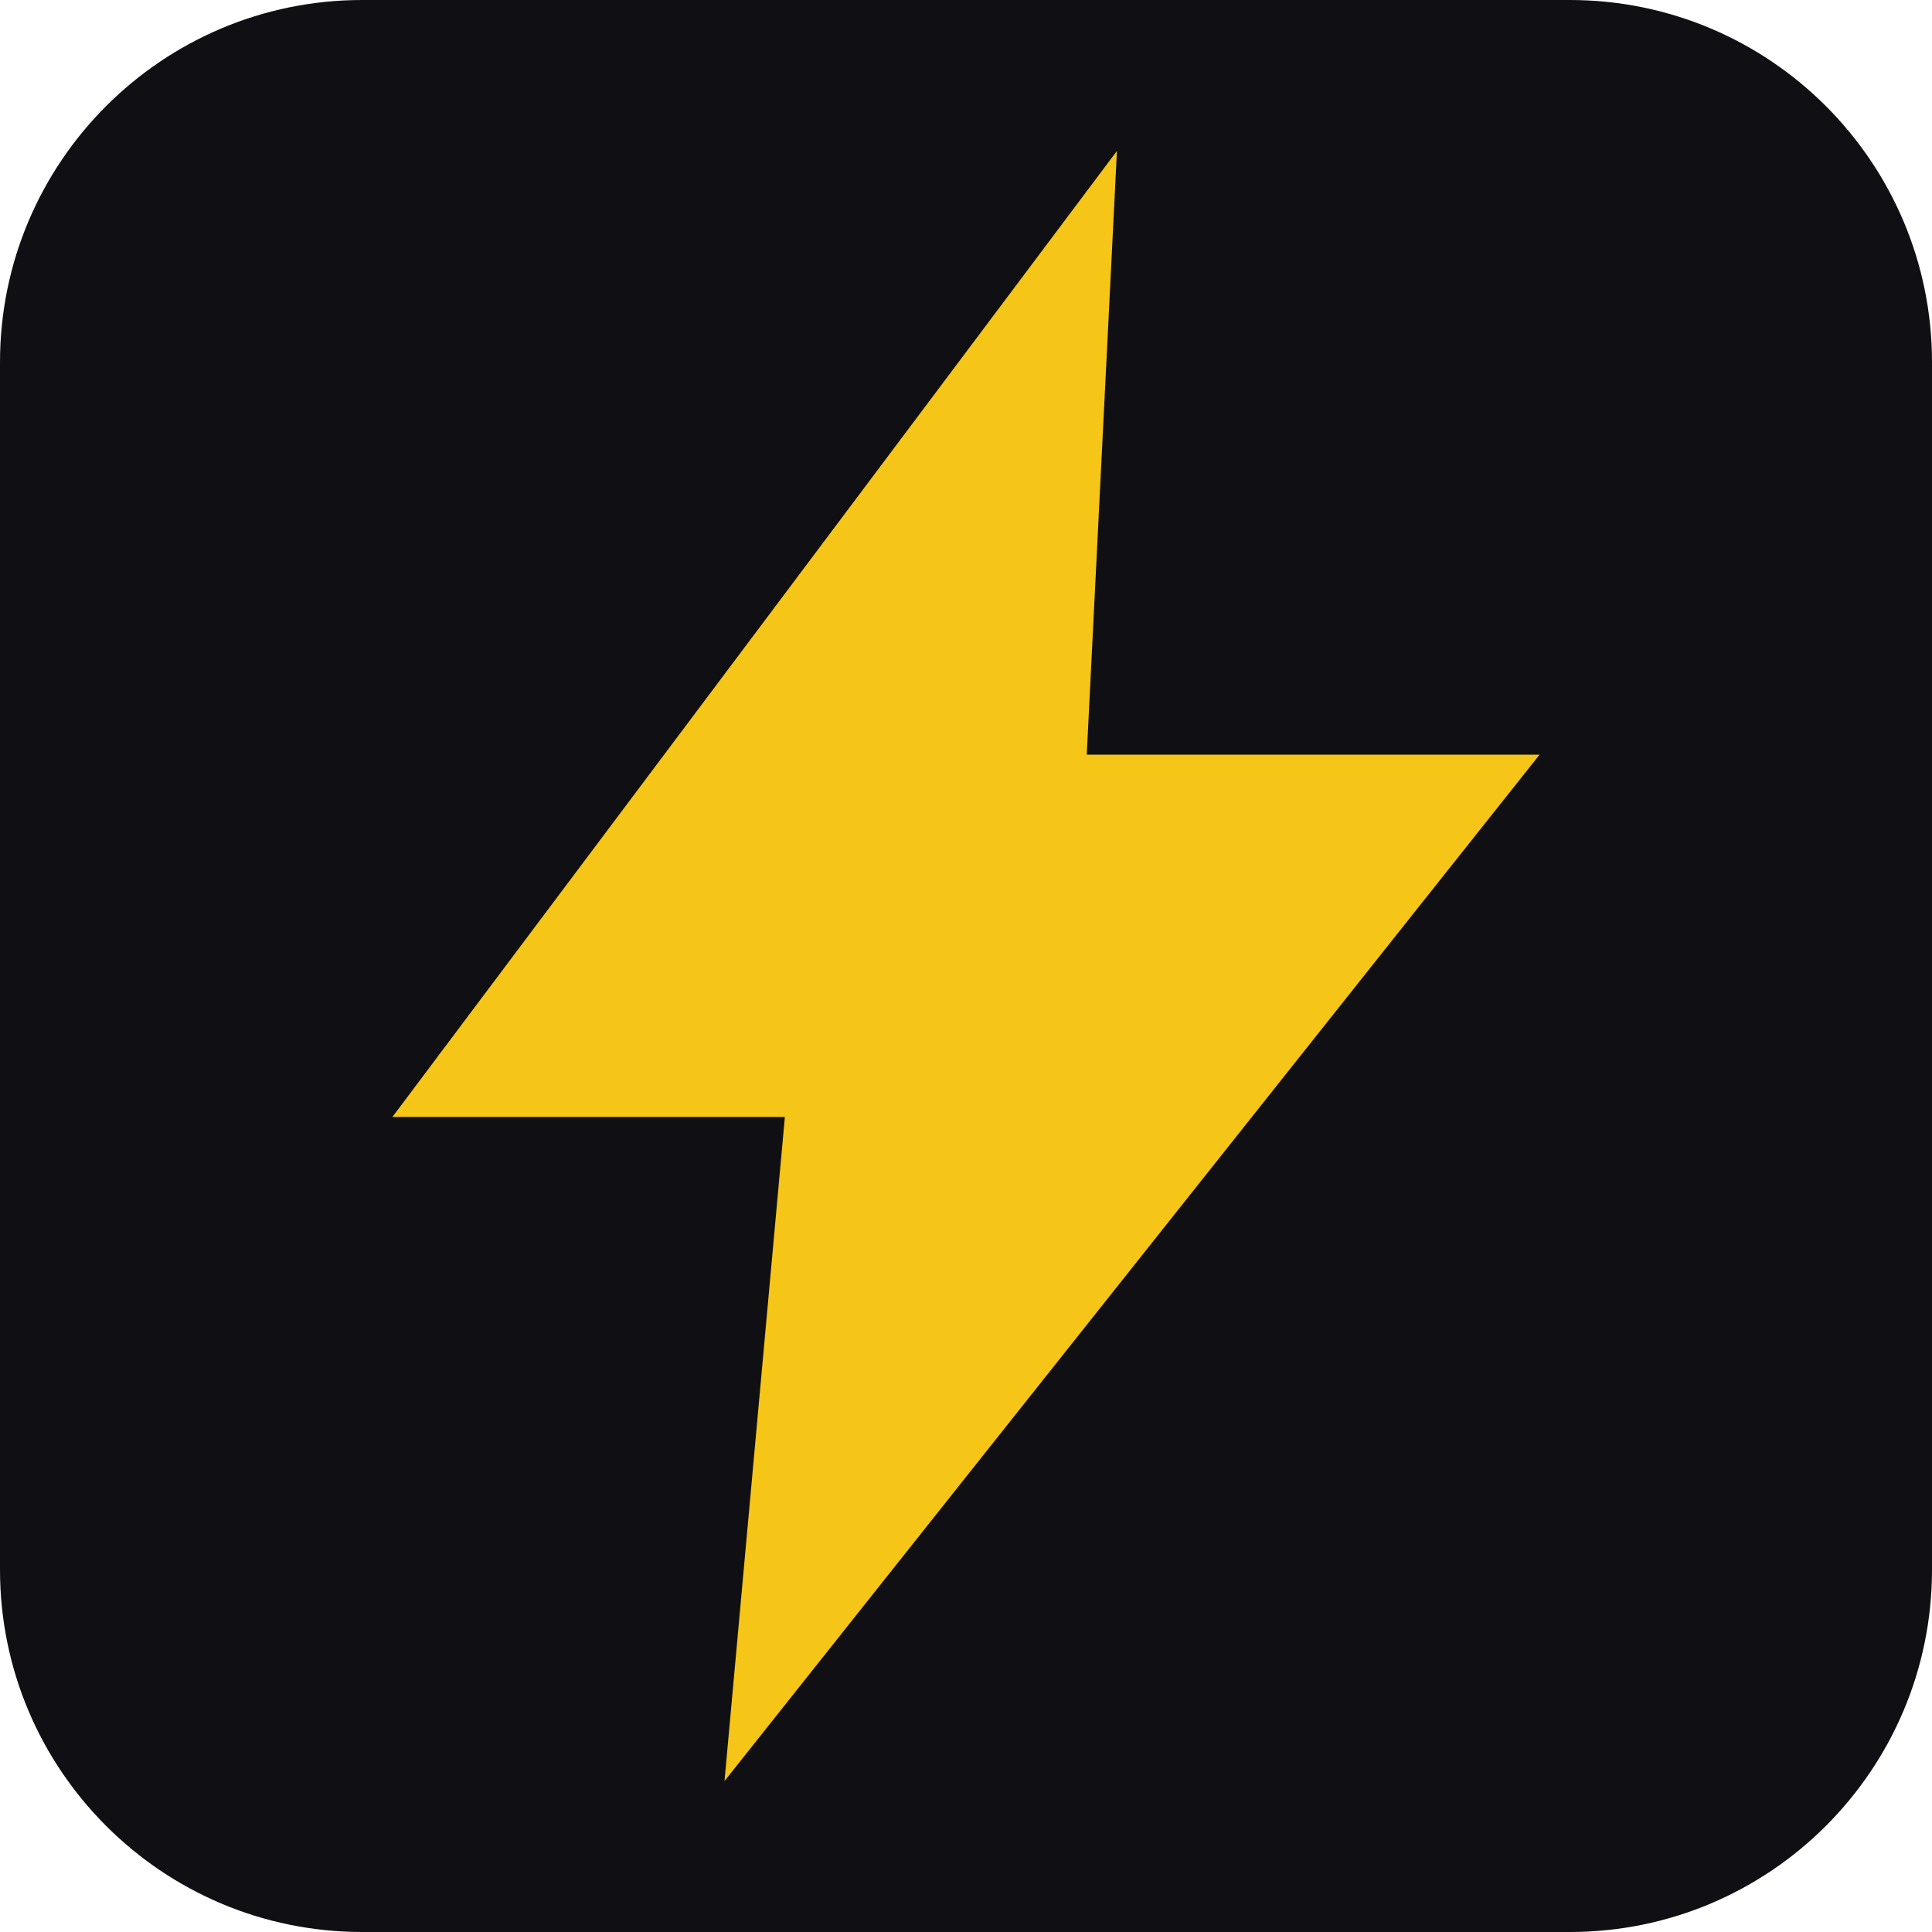
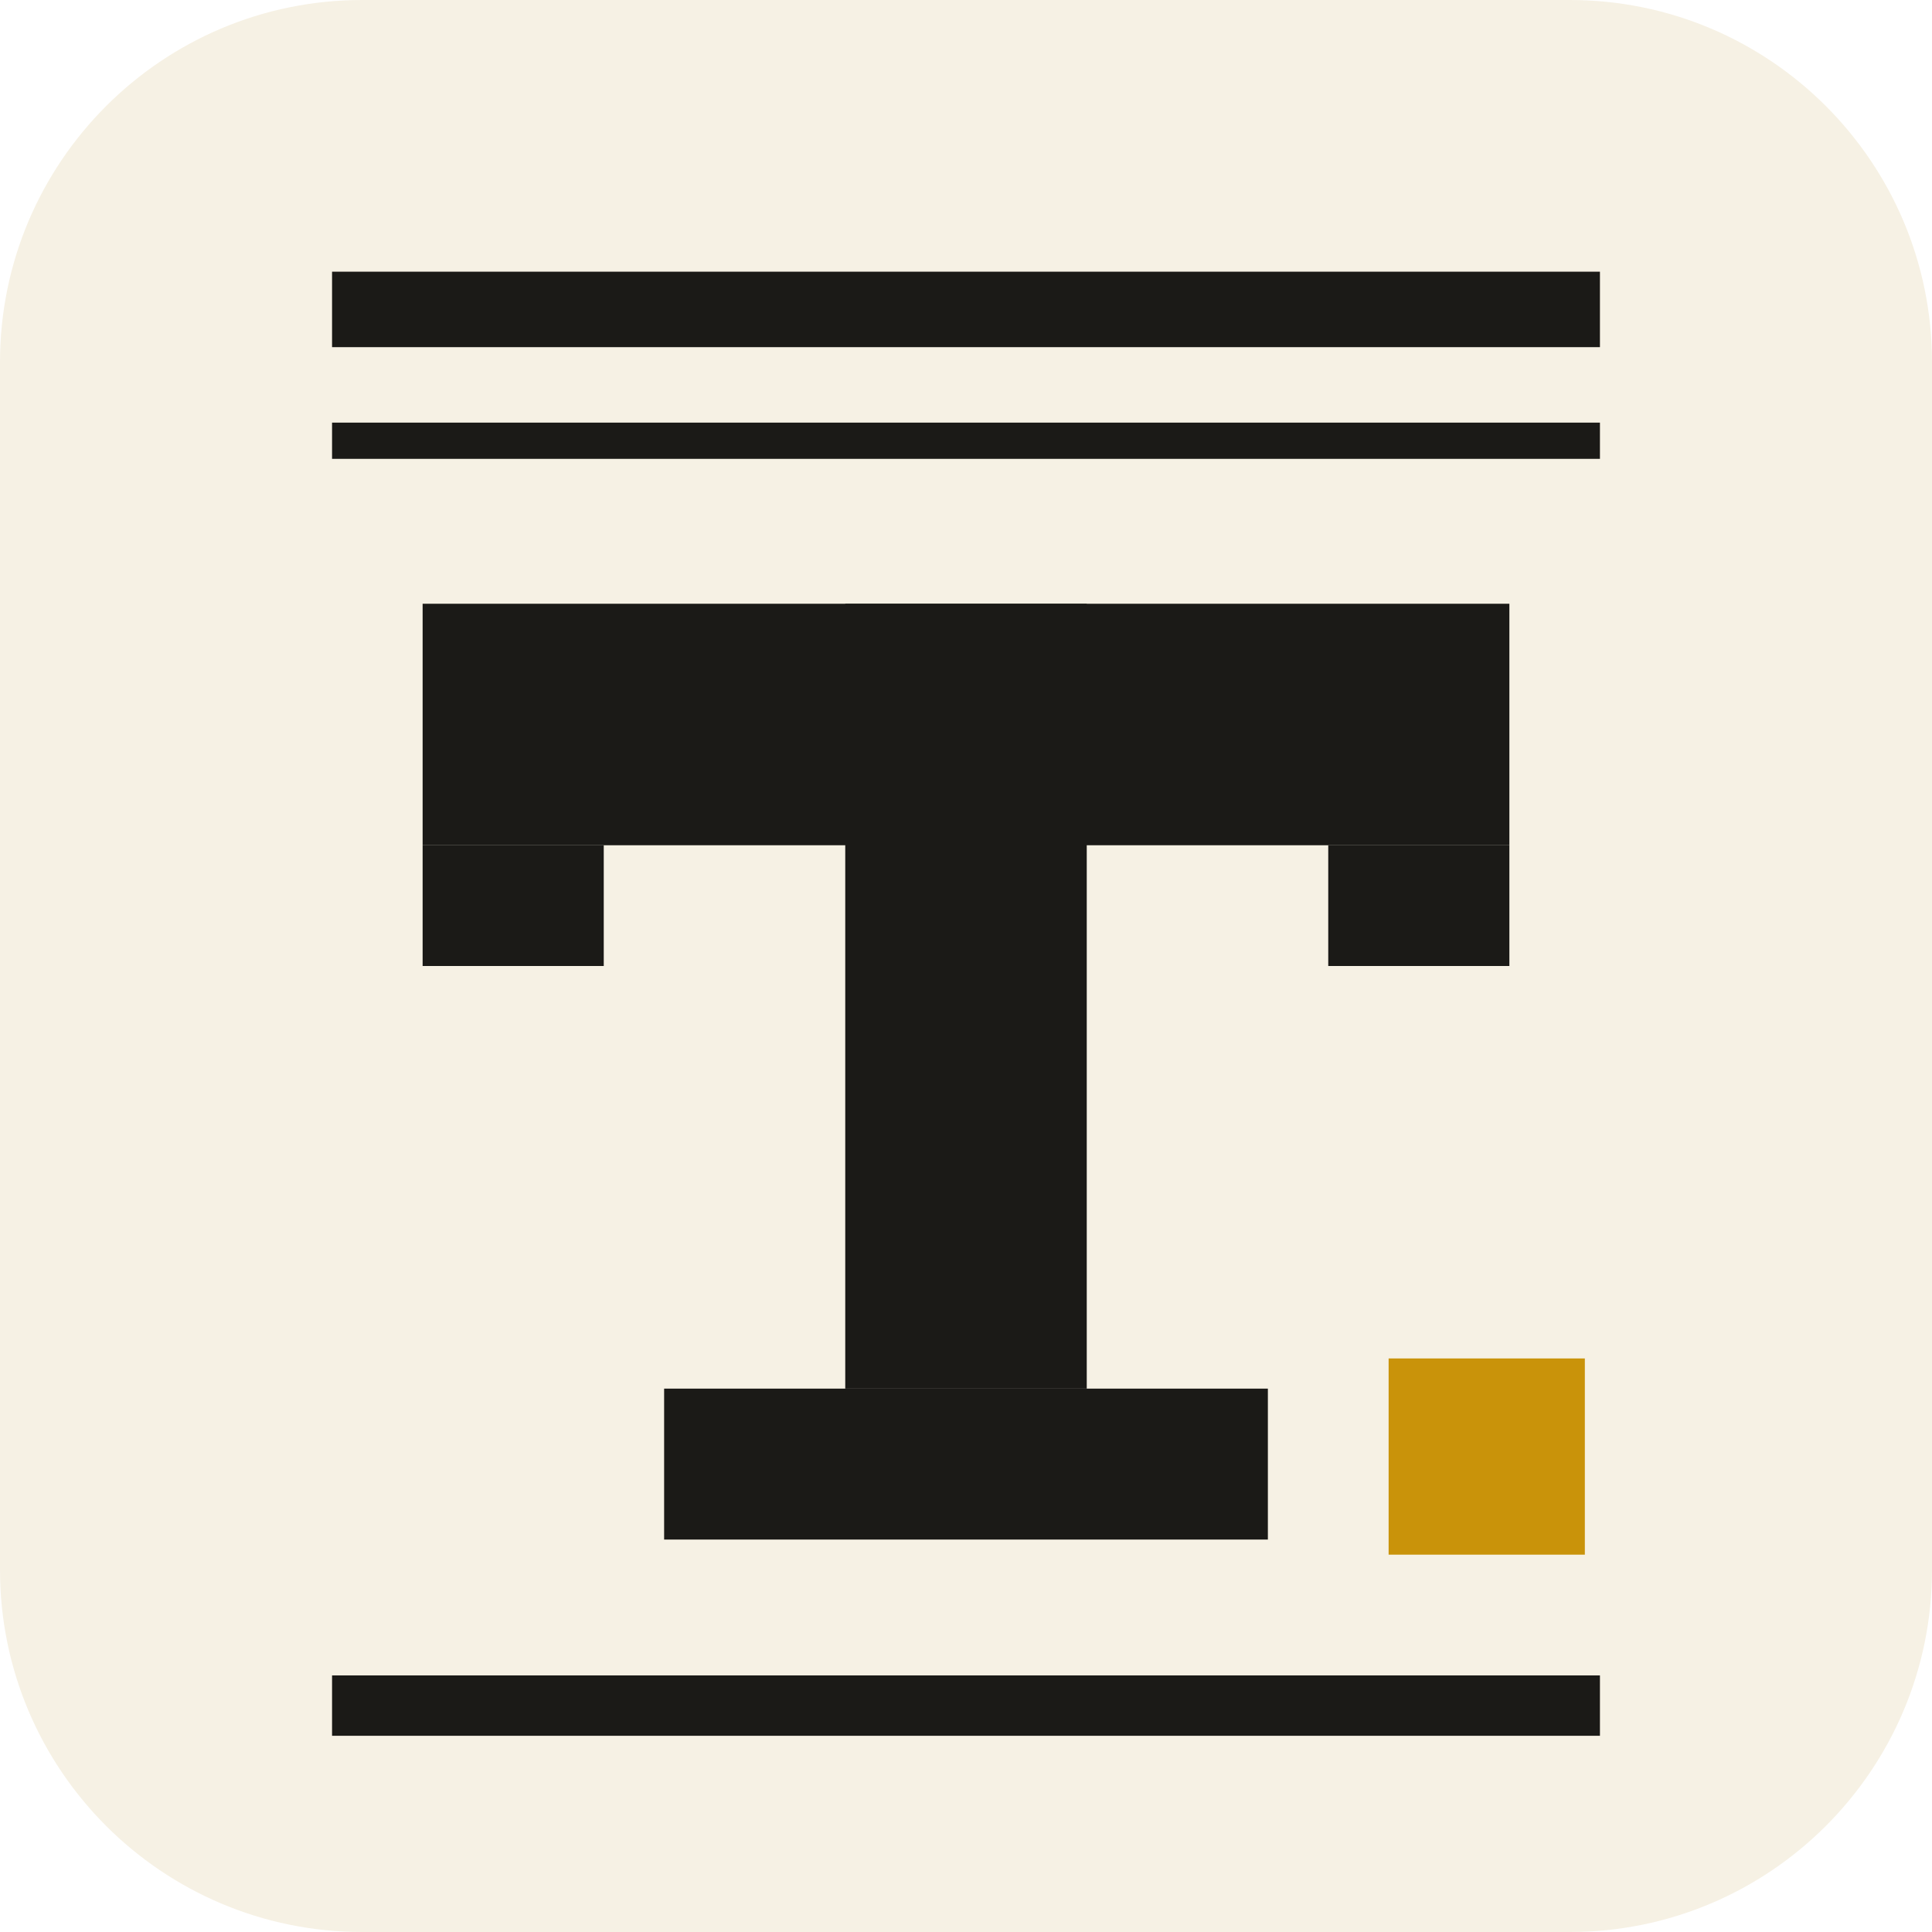
<svg xmlns="http://www.w3.org/2000/svg" viewBox="0 0 64 64">
-   <rect width="64" height="64" rx="12" fill="#101014" />
-   <path d="M37 5 L13 37 h13 L24 59 L51 25 H36 Z" fill="#f5c518" />
+   <rect width="64" height="64" rx="12" fill="#F6F1E4" />
+   <rect x="11" y="9" width="42" height="2.5" fill="#1B1A17" />
+   <rect x="11" y="14" width="42" height="1.2" fill="#1B1A17" />
+   <rect x="14" y="20" width="36" height="8" fill="#1B1A17" />
+   <rect x="14" y="28" width="6" height="4" fill="#1B1A17" />
+   <rect x="44" y="28" width="6" height="4" fill="#1B1A17" />
+   <rect x="28" y="20" width="8" height="26" fill="#1B1A17" />
+   <rect x="22" y="46" width="20" height="5" fill="#1B1A17" />
+   <rect x="46" y="45" width="6.5" height="6.5" fill="#C9930A" />
+   <rect x="11" y="55.5" width="42" height="2" fill="#1B1A17" />
</svg>
